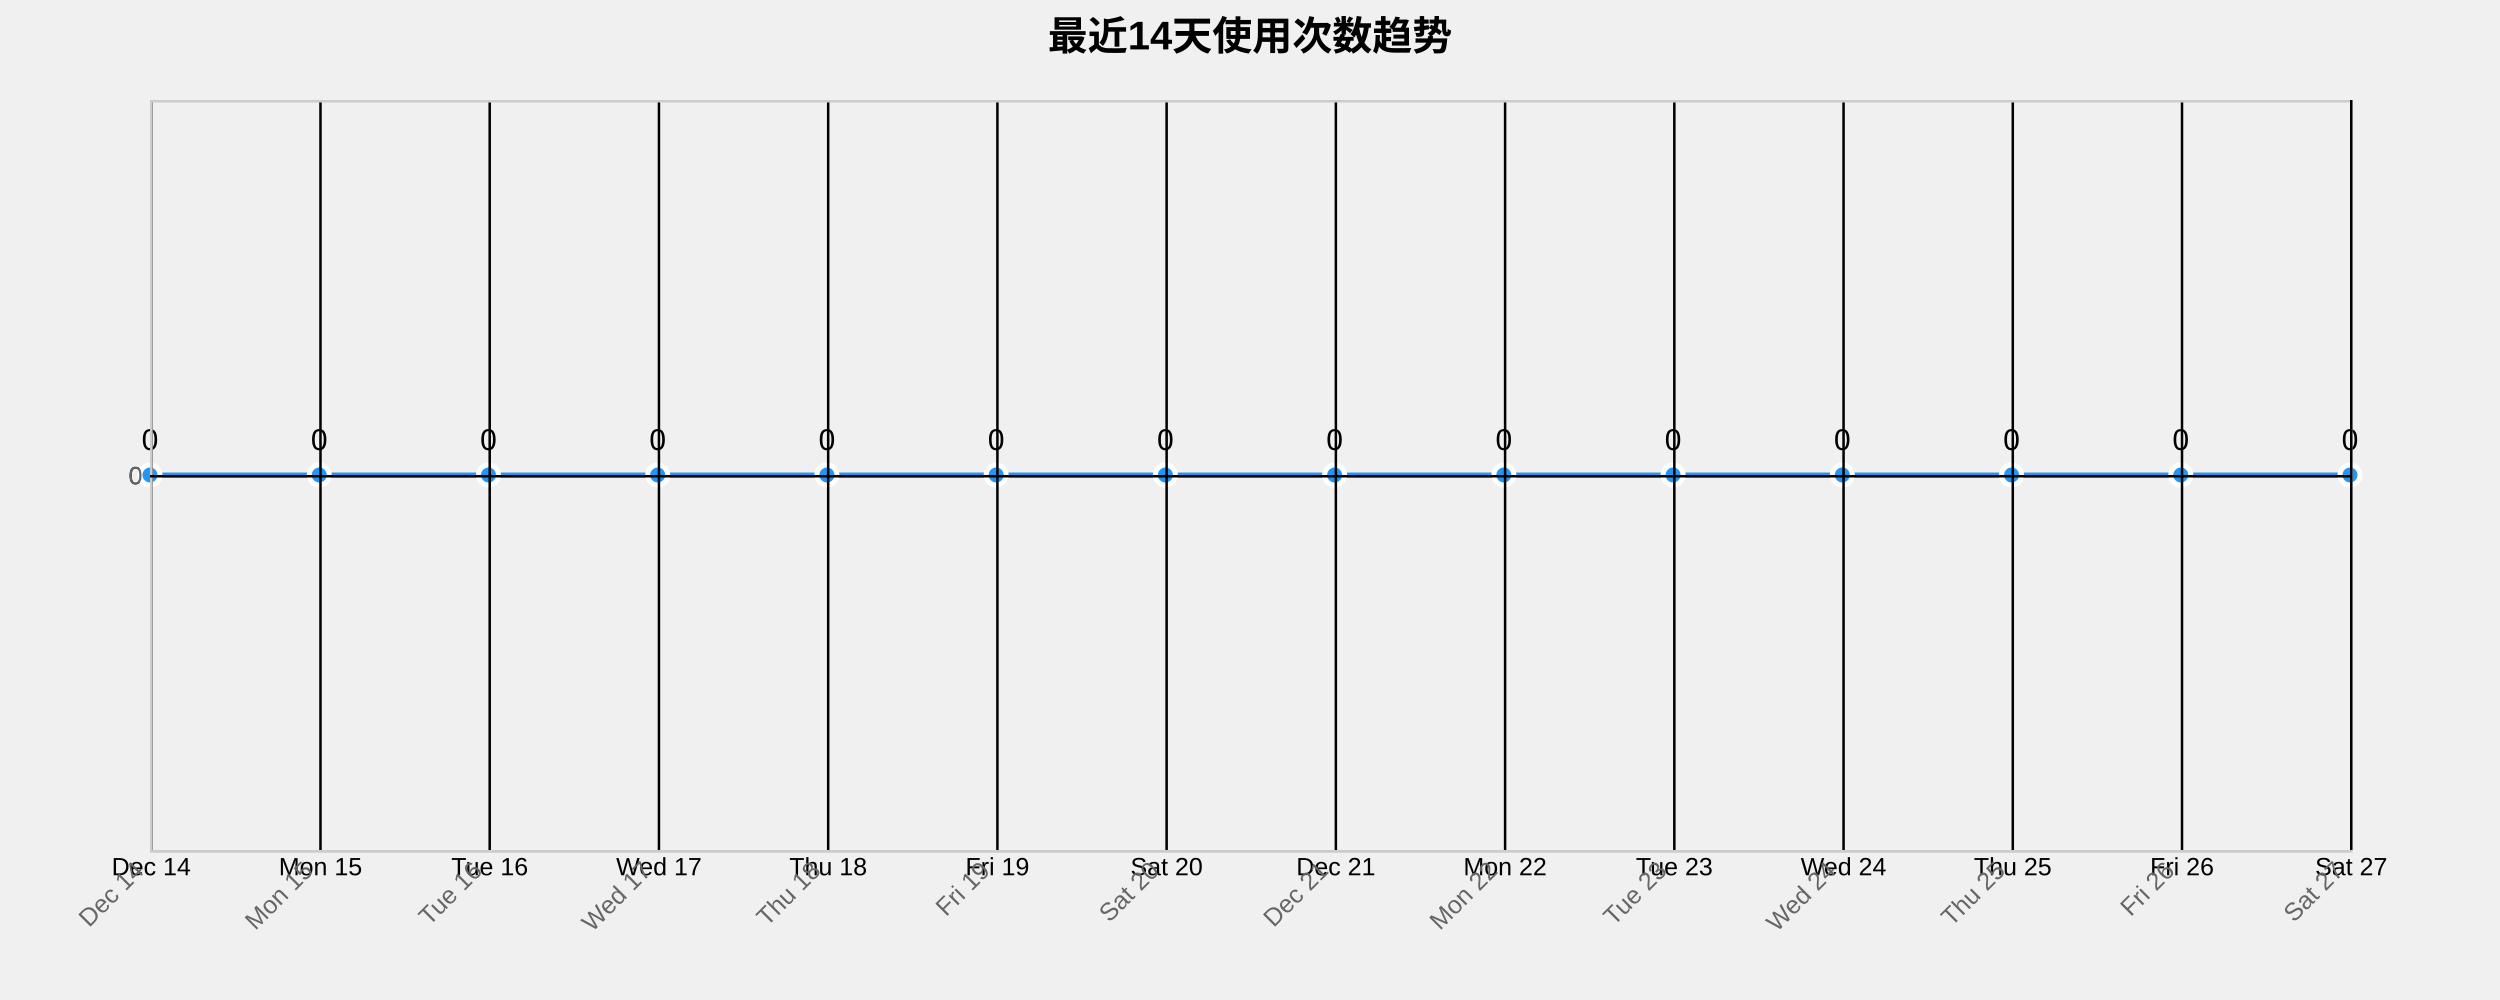
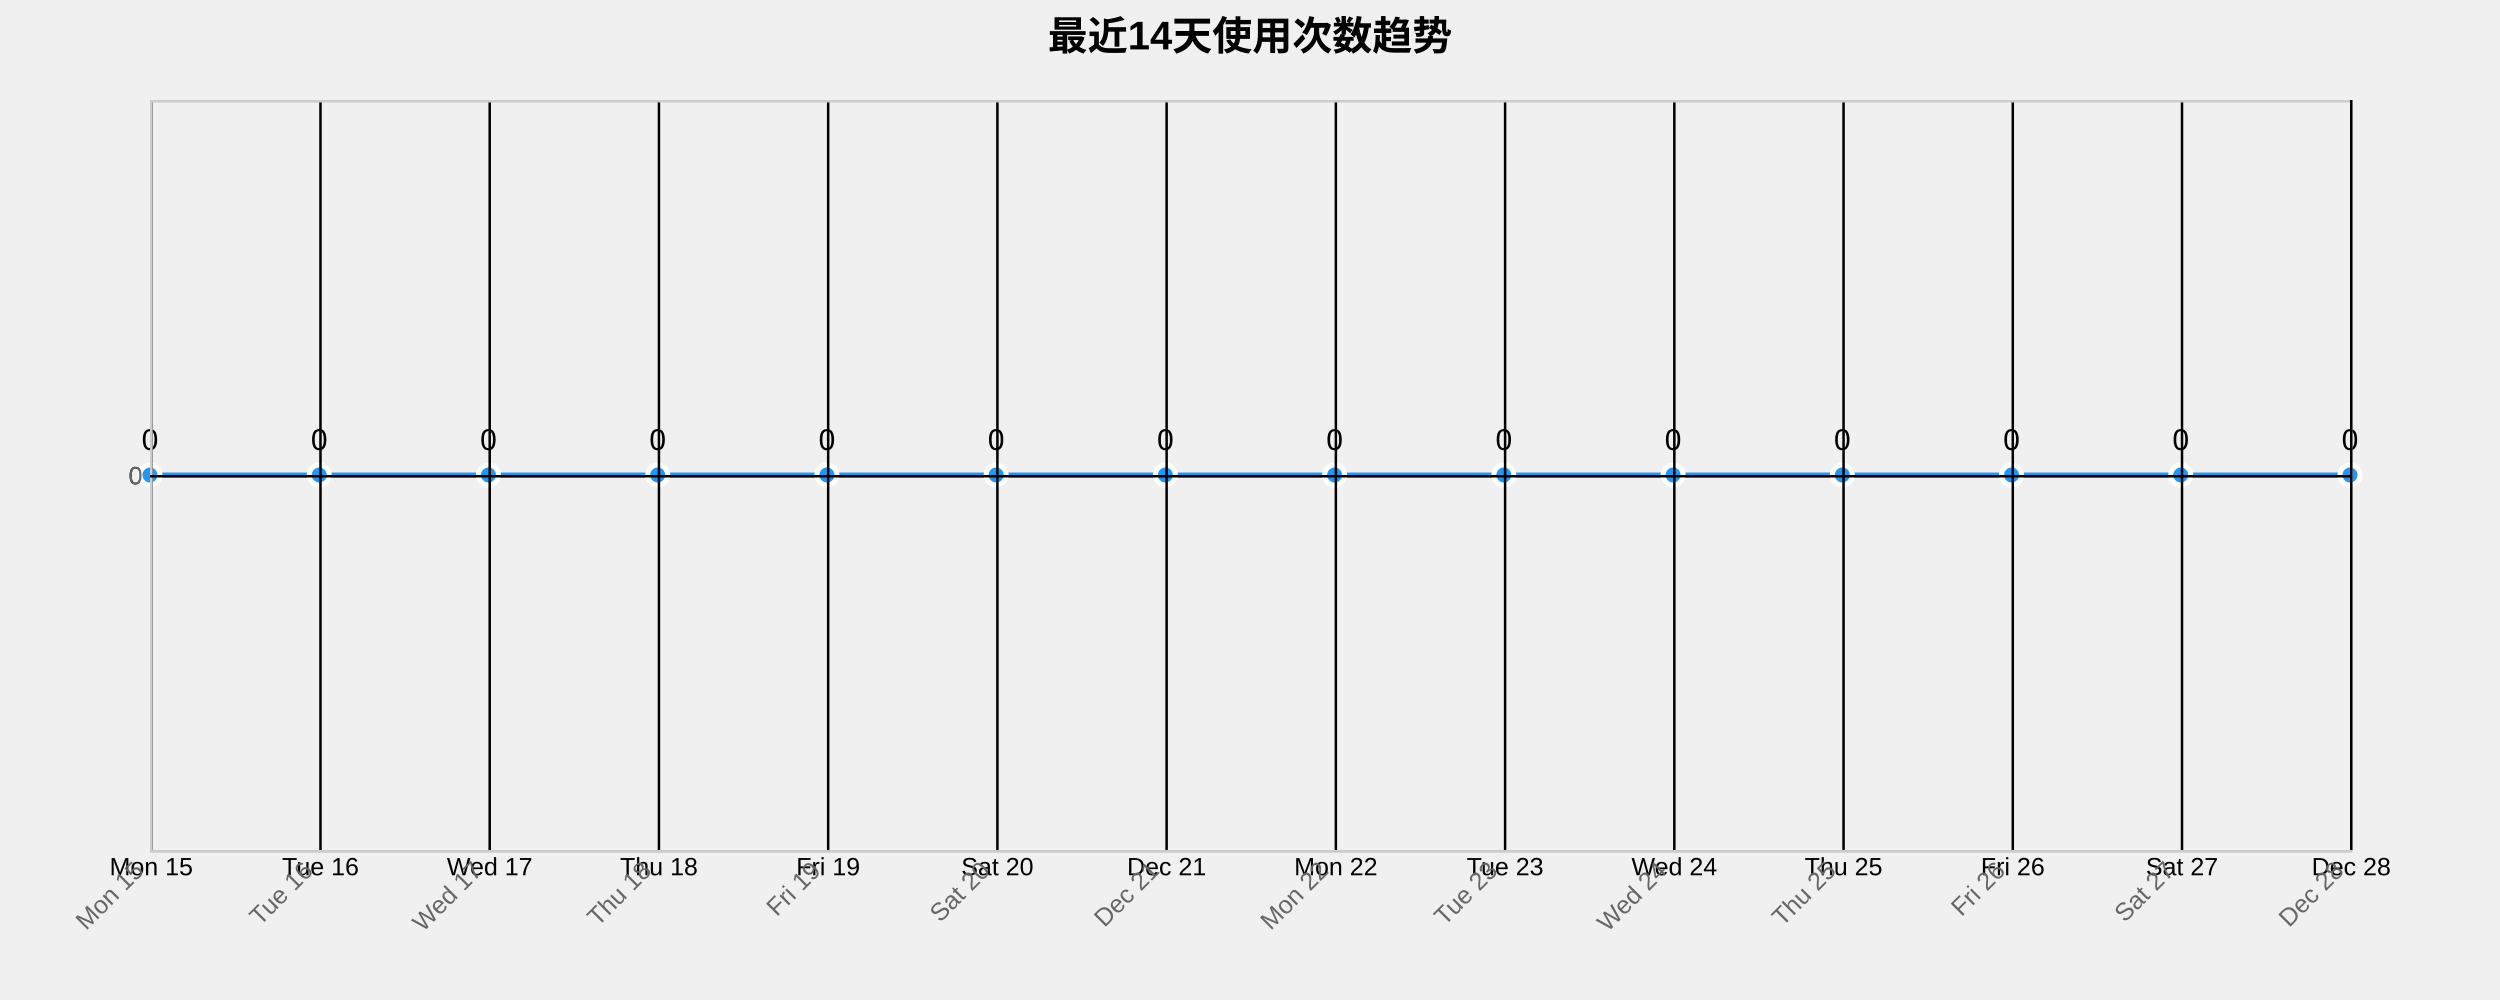
<svg xmlns="http://www.w3.org/2000/svg" width="1000" height="400">
  <g transform="translate(60,40)">
    <text x="440" y="-20" text-anchor="middle" style="font-size: 16px; font-weight: bold;">最近14天使用次数趋势</text>
    <g class="grid" transform="translate(0,300)" fill="none" font-size="10" font-family="sans-serif" text-anchor="middle">
      <path class="domain" stroke="currentColor" d="M0.5,-300V0.5H880.5V-300" />
      <g class="tick" opacity="1" transform="translate(0.5,0)">
        <line stroke="currentColor" y2="-300" />
-         <text fill="currentColor" y="3" dy="0.71em">Dec 14</text>
+         <text fill="currentColor" y="3" dy="0.71em">Mon 15</text>
      </g>
      <g class="tick" opacity="1" transform="translate(68.19231,0)">
        <line stroke="currentColor" y2="-300" />
-         <text fill="currentColor" y="3" dy="0.71em">Mon 15</text>
+         <text fill="currentColor" y="3" dy="0.71em">Tue 16</text>
      </g>
      <g class="tick" opacity="1" transform="translate(135.8846,0)">
        <line stroke="currentColor" y2="-300" />
-         <text fill="currentColor" y="3" dy="0.71em">Tue 16</text>
+         <text fill="currentColor" y="3" dy="0.71em">Wed 17</text>
      </g>
      <g class="tick" opacity="1" transform="translate(203.5769,0)">
        <line stroke="currentColor" y2="-300" />
-         <text fill="currentColor" y="3" dy="0.71em">Wed 17</text>
+         <text fill="currentColor" y="3" dy="0.71em">Thu 18</text>
      </g>
      <g class="tick" opacity="1" transform="translate(271.2692,0)">
        <line stroke="currentColor" y2="-300" />
-         <text fill="currentColor" y="3" dy="0.71em">Thu 18</text>
+         <text fill="currentColor" y="3" dy="0.71em">Fri 19</text>
      </g>
      <g class="tick" opacity="1" transform="translate(338.9615,0)">
        <line stroke="currentColor" y2="-300" />
-         <text fill="currentColor" y="3" dy="0.71em">Fri 19</text>
+         <text fill="currentColor" y="3" dy="0.71em">Sat 20</text>
      </g>
      <g class="tick" opacity="1" transform="translate(406.6538,0)">
        <line stroke="currentColor" y2="-300" />
-         <text fill="currentColor" y="3" dy="0.71em">Sat 20</text>
+         <text fill="currentColor" y="3" dy="0.71em">Dec 21</text>
      </g>
      <g class="tick" opacity="1" transform="translate(474.3462,0)">
        <line stroke="currentColor" y2="-300" />
-         <text fill="currentColor" y="3" dy="0.71em">Dec 21</text>
+         <text fill="currentColor" y="3" dy="0.71em">Mon 22</text>
      </g>
      <g class="tick" opacity="1" transform="translate(542.0385,0)">
        <line stroke="currentColor" y2="-300" />
-         <text fill="currentColor" y="3" dy="0.71em">Mon 22</text>
+         <text fill="currentColor" y="3" dy="0.71em">Tue 23</text>
      </g>
      <g class="tick" opacity="1" transform="translate(609.7308,0)">
        <line stroke="currentColor" y2="-300" />
-         <text fill="currentColor" y="3" dy="0.71em">Tue 23</text>
+         <text fill="currentColor" y="3" dy="0.71em">Wed 24</text>
      </g>
      <g class="tick" opacity="1" transform="translate(677.4231,0)">
        <line stroke="currentColor" y2="-300" />
-         <text fill="currentColor" y="3" dy="0.71em">Wed 24</text>
+         <text fill="currentColor" y="3" dy="0.71em">Thu 25</text>
      </g>
      <g class="tick" opacity="1" transform="translate(745.1154,0)">
        <line stroke="currentColor" y2="-300" />
-         <text fill="currentColor" y="3" dy="0.71em">Thu 25</text>
+         <text fill="currentColor" y="3" dy="0.71em">Fri 26</text>
      </g>
      <g class="tick" opacity="1" transform="translate(812.8077,0)">
        <line stroke="currentColor" y2="-300" />
-         <text fill="currentColor" y="3" dy="0.71em">Fri 26</text>
+         <text fill="currentColor" y="3" dy="0.71em">Sat 27</text>
      </g>
      <g class="tick" opacity="1" transform="translate(880.5,0)">
        <line stroke="currentColor" y2="-300" />
-         <text fill="currentColor" y="3" dy="0.71em">Sat 27</text>
+         <text fill="currentColor" y="3" dy="0.71em">Dec 28</text>
      </g>
    </g>
    <g class="grid" fill="none" font-size="10" font-family="sans-serif" text-anchor="end">
      <path class="domain" stroke="currentColor" d="M880,300.5H0.5V0.5H880" />
      <g class="tick" opacity="1" transform="translate(0,150.5)">
        <line stroke="currentColor" x2="880" />
        <text fill="currentColor" x="-3" dy="0.32em">0</text>
      </g>
    </g>
    <path class="area" d="M0,150C22.564,150,45.128,150,67.692,150C90.256,150,112.821,150,135.385,150C157.949,150,180.513,150,203.077,150C225.641,150,248.205,150,270.769,150C293.333,150,315.897,150,338.462,150C361.026,150,383.59,150,406.154,150C428.718,150,451.282,150,473.846,150C496.41,150,518.974,150,541.538,150C564.103,150,586.667,150,609.231,150C631.795,150,654.359,150,676.923,150C699.487,150,722.051,150,744.615,150C767.179,150,789.744,150,812.308,150C834.872,150,857.436,150,880,150L880,300C857.436,300,834.872,300,812.308,300C789.744,300,767.179,300,744.615,300C722.051,300,699.487,300,676.923,300C654.359,300,631.795,300,609.231,300C586.667,300,564.103,300,541.538,300C518.974,300,496.41,300,473.846,300C451.282,300,428.718,300,406.154,300C383.59,300,361.026,300,338.462,300C315.897,300,293.333,300,270.769,300C248.205,300,225.641,300,203.077,300C180.513,300,157.949,300,135.385,300C112.821,300,90.256,300,67.692,300C45.128,300,22.564,300,0,300Z" style="fill: url(#area-gradient); opacity: 0.3;" />
    <path class="line" d="M0,150C22.564,150,45.128,150,67.692,150C90.256,150,112.821,150,135.385,150C157.949,150,180.513,150,203.077,150C225.641,150,248.205,150,270.769,150C293.333,150,315.897,150,338.462,150C361.026,150,383.59,150,406.154,150C428.718,150,451.282,150,473.846,150C496.41,150,518.974,150,541.538,150C564.103,150,586.667,150,609.231,150C631.795,150,654.359,150,676.923,150C699.487,150,722.051,150,744.615,150C767.179,150,789.744,150,812.308,150C834.872,150,857.436,150,880,150" style="fill: none; stroke: #2196F3; stroke-width: 2px;" />
    <circle class="dot" cx="0" cy="150" r="4" style="fill: #2196F3; stroke: #fff; stroke-width: 2px;" />
    <circle class="dot" cx="67.692" cy="150" r="4" style="fill: #2196F3; stroke: #fff; stroke-width: 2px;" />
    <circle class="dot" cx="135.385" cy="150" r="4" style="fill: #2196F3; stroke: #fff; stroke-width: 2px;" />
    <circle class="dot" cx="203.077" cy="150" r="4" style="fill: #2196F3; stroke: #fff; stroke-width: 2px;" />
    <circle class="dot" cx="270.769" cy="150" r="4" style="fill: #2196F3; stroke: #fff; stroke-width: 2px;" />
    <circle class="dot" cx="338.462" cy="150" r="4" style="fill: #2196F3; stroke: #fff; stroke-width: 2px;" />
    <circle class="dot" cx="406.154" cy="150" r="4" style="fill: #2196F3; stroke: #fff; stroke-width: 2px;" />
    <circle class="dot" cx="473.846" cy="150" r="4" style="fill: #2196F3; stroke: #fff; stroke-width: 2px;" />
    <circle class="dot" cx="541.538" cy="150" r="4" style="fill: #2196F3; stroke: #fff; stroke-width: 2px;" />
    <circle class="dot" cx="609.231" cy="150" r="4" style="fill: #2196F3; stroke: #fff; stroke-width: 2px;" />
    <circle class="dot" cx="676.923" cy="150" r="4" style="fill: #2196F3; stroke: #fff; stroke-width: 2px;" />
    <circle class="dot" cx="744.615" cy="150" r="4" style="fill: #2196F3; stroke: #fff; stroke-width: 2px;" />
    <circle class="dot" cx="812.308" cy="150" r="4" style="fill: #2196F3; stroke: #fff; stroke-width: 2px;" />
    <circle class="dot" cx="880" cy="150" r="4" style="fill: #2196F3; stroke: #fff; stroke-width: 2px;" />
    <text class="label" x="0" y="140" text-anchor="middle" style="font-size: 12px;">0</text>
    <text class="label" x="67.692" y="140" text-anchor="middle" style="font-size: 12px;">0</text>
    <text class="label" x="135.385" y="140" text-anchor="middle" style="font-size: 12px;">0</text>
    <text class="label" x="203.077" y="140" text-anchor="middle" style="font-size: 12px;">0</text>
    <text class="label" x="270.769" y="140" text-anchor="middle" style="font-size: 12px;">0</text>
    <text class="label" x="338.462" y="140" text-anchor="middle" style="font-size: 12px;">0</text>
    <text class="label" x="406.154" y="140" text-anchor="middle" style="font-size: 12px;">0</text>
    <text class="label" x="473.846" y="140" text-anchor="middle" style="font-size: 12px;">0</text>
    <text class="label" x="541.538" y="140" text-anchor="middle" style="font-size: 12px;">0</text>
    <text class="label" x="609.231" y="140" text-anchor="middle" style="font-size: 12px;">0</text>
    <text class="label" x="676.923" y="140" text-anchor="middle" style="font-size: 12px;">0</text>
    <text class="label" x="744.615" y="140" text-anchor="middle" style="font-size: 12px;">0</text>
    <text class="label" x="812.308" y="140" text-anchor="middle" style="font-size: 12px;">0</text>
    <text class="label" x="880" y="140" text-anchor="middle" style="font-size: 12px;">0</text>
    <g class="x-axis" transform="translate(0,300)" fill="none" font-size="10" font-family="sans-serif" text-anchor="middle">
      <path class="domain" stroke="currentColor" d="M0.5,-300V0.5H880.5V-300" />
      <g class="tick" opacity="1" transform="translate(0.5,0)">
        <line stroke="currentColor" y2="-300" />
-         <text fill="currentColor" y="3" dy=".15em" style="text-anchor: end;" dx="-.8em" transform="rotate(-45)">Dec 14</text>
+         <text fill="currentColor" y="3" dy=".15em" style="text-anchor: end;" dx="-.8em" transform="rotate(-45)">Mon 15</text>
      </g>
      <g class="tick" opacity="1" transform="translate(68.19231,0)">
        <line stroke="currentColor" y2="-300" />
-         <text fill="currentColor" y="3" dy=".15em" style="text-anchor: end;" dx="-.8em" transform="rotate(-45)">Mon 15</text>
+         <text fill="currentColor" y="3" dy=".15em" style="text-anchor: end;" dx="-.8em" transform="rotate(-45)">Tue 16</text>
      </g>
      <g class="tick" opacity="1" transform="translate(135.8846,0)">
        <line stroke="currentColor" y2="-300" />
-         <text fill="currentColor" y="3" dy=".15em" style="text-anchor: end;" dx="-.8em" transform="rotate(-45)">Tue 16</text>
+         <text fill="currentColor" y="3" dy=".15em" style="text-anchor: end;" dx="-.8em" transform="rotate(-45)">Wed 17</text>
      </g>
      <g class="tick" opacity="1" transform="translate(203.5769,0)">
        <line stroke="currentColor" y2="-300" />
-         <text fill="currentColor" y="3" dy=".15em" style="text-anchor: end;" dx="-.8em" transform="rotate(-45)">Wed 17</text>
+         <text fill="currentColor" y="3" dy=".15em" style="text-anchor: end;" dx="-.8em" transform="rotate(-45)">Thu 18</text>
      </g>
      <g class="tick" opacity="1" transform="translate(271.2692,0)">
        <line stroke="currentColor" y2="-300" />
-         <text fill="currentColor" y="3" dy=".15em" style="text-anchor: end;" dx="-.8em" transform="rotate(-45)">Thu 18</text>
+         <text fill="currentColor" y="3" dy=".15em" style="text-anchor: end;" dx="-.8em" transform="rotate(-45)">Fri 19</text>
      </g>
      <g class="tick" opacity="1" transform="translate(338.9615,0)">
        <line stroke="currentColor" y2="-300" />
-         <text fill="currentColor" y="3" dy=".15em" style="text-anchor: end;" dx="-.8em" transform="rotate(-45)">Fri 19</text>
+         <text fill="currentColor" y="3" dy=".15em" style="text-anchor: end;" dx="-.8em" transform="rotate(-45)">Sat 20</text>
      </g>
      <g class="tick" opacity="1" transform="translate(406.6538,0)">
        <line stroke="currentColor" y2="-300" />
-         <text fill="currentColor" y="3" dy=".15em" style="text-anchor: end;" dx="-.8em" transform="rotate(-45)">Sat 20</text>
+         <text fill="currentColor" y="3" dy=".15em" style="text-anchor: end;" dx="-.8em" transform="rotate(-45)">Dec 21</text>
      </g>
      <g class="tick" opacity="1" transform="translate(474.3462,0)">
        <line stroke="currentColor" y2="-300" />
-         <text fill="currentColor" y="3" dy=".15em" style="text-anchor: end;" dx="-.8em" transform="rotate(-45)">Dec 21</text>
+         <text fill="currentColor" y="3" dy=".15em" style="text-anchor: end;" dx="-.8em" transform="rotate(-45)">Mon 22</text>
      </g>
      <g class="tick" opacity="1" transform="translate(542.0385,0)">
        <line stroke="currentColor" y2="-300" />
-         <text fill="currentColor" y="3" dy=".15em" style="text-anchor: end;" dx="-.8em" transform="rotate(-45)">Mon 22</text>
+         <text fill="currentColor" y="3" dy=".15em" style="text-anchor: end;" dx="-.8em" transform="rotate(-45)">Tue 23</text>
      </g>
      <g class="tick" opacity="1" transform="translate(609.7308,0)">
        <line stroke="currentColor" y2="-300" />
-         <text fill="currentColor" y="3" dy=".15em" style="text-anchor: end;" dx="-.8em" transform="rotate(-45)">Tue 23</text>
+         <text fill="currentColor" y="3" dy=".15em" style="text-anchor: end;" dx="-.8em" transform="rotate(-45)">Wed 24</text>
      </g>
      <g class="tick" opacity="1" transform="translate(677.4231,0)">
        <line stroke="currentColor" y2="-300" />
-         <text fill="currentColor" y="3" dy=".15em" style="text-anchor: end;" dx="-.8em" transform="rotate(-45)">Wed 24</text>
+         <text fill="currentColor" y="3" dy=".15em" style="text-anchor: end;" dx="-.8em" transform="rotate(-45)">Thu 25</text>
      </g>
      <g class="tick" opacity="1" transform="translate(745.1154,0)">
        <line stroke="currentColor" y2="-300" />
-         <text fill="currentColor" y="3" dy=".15em" style="text-anchor: end;" dx="-.8em" transform="rotate(-45)">Thu 25</text>
+         <text fill="currentColor" y="3" dy=".15em" style="text-anchor: end;" dx="-.8em" transform="rotate(-45)">Fri 26</text>
      </g>
      <g class="tick" opacity="1" transform="translate(812.8077,0)">
        <line stroke="currentColor" y2="-300" />
-         <text fill="currentColor" y="3" dy=".15em" style="text-anchor: end;" dx="-.8em" transform="rotate(-45)">Fri 26</text>
+         <text fill="currentColor" y="3" dy=".15em" style="text-anchor: end;" dx="-.8em" transform="rotate(-45)">Sat 27</text>
      </g>
      <g class="tick" opacity="1" transform="translate(880.5,0)">
        <line stroke="currentColor" y2="-300" />
-         <text fill="currentColor" y="3" dy=".15em" style="text-anchor: end;" dx="-.8em" transform="rotate(-45)">Sat 27</text>
+         <text fill="currentColor" y="3" dy=".15em" style="text-anchor: end;" dx="-.8em" transform="rotate(-45)">Dec 28</text>
      </g>
    </g>
    <g class="y-axis" fill="none" font-size="10" font-family="sans-serif" text-anchor="end">
      <path class="domain" stroke="currentColor" d="M880,300.5H0.5V0.5H880" />
      <g class="tick" opacity="1" transform="translate(0,150.5)">
        <line stroke="currentColor" x2="880" />
        <text fill="currentColor" x="-3" dy="0.32em">0</text>
      </g>
    </g>
    <style>
    .grid line {
      stroke: #e0e0e0;
      stroke-opacity: 0.7;
      shape-rendering: crispEdges;
    }
    .grid path {
      stroke-width: 0;
    }
    .dot:hover {
      r: 6;
    }
    text {
      font-family: Arial, sans-serif;
    }
    .x-axis path, .y-axis path {
      stroke: #ccc;
    }
    .x-axis text, .y-axis text {
      fill: #666;
    }
  </style>
  </g>
</svg>
